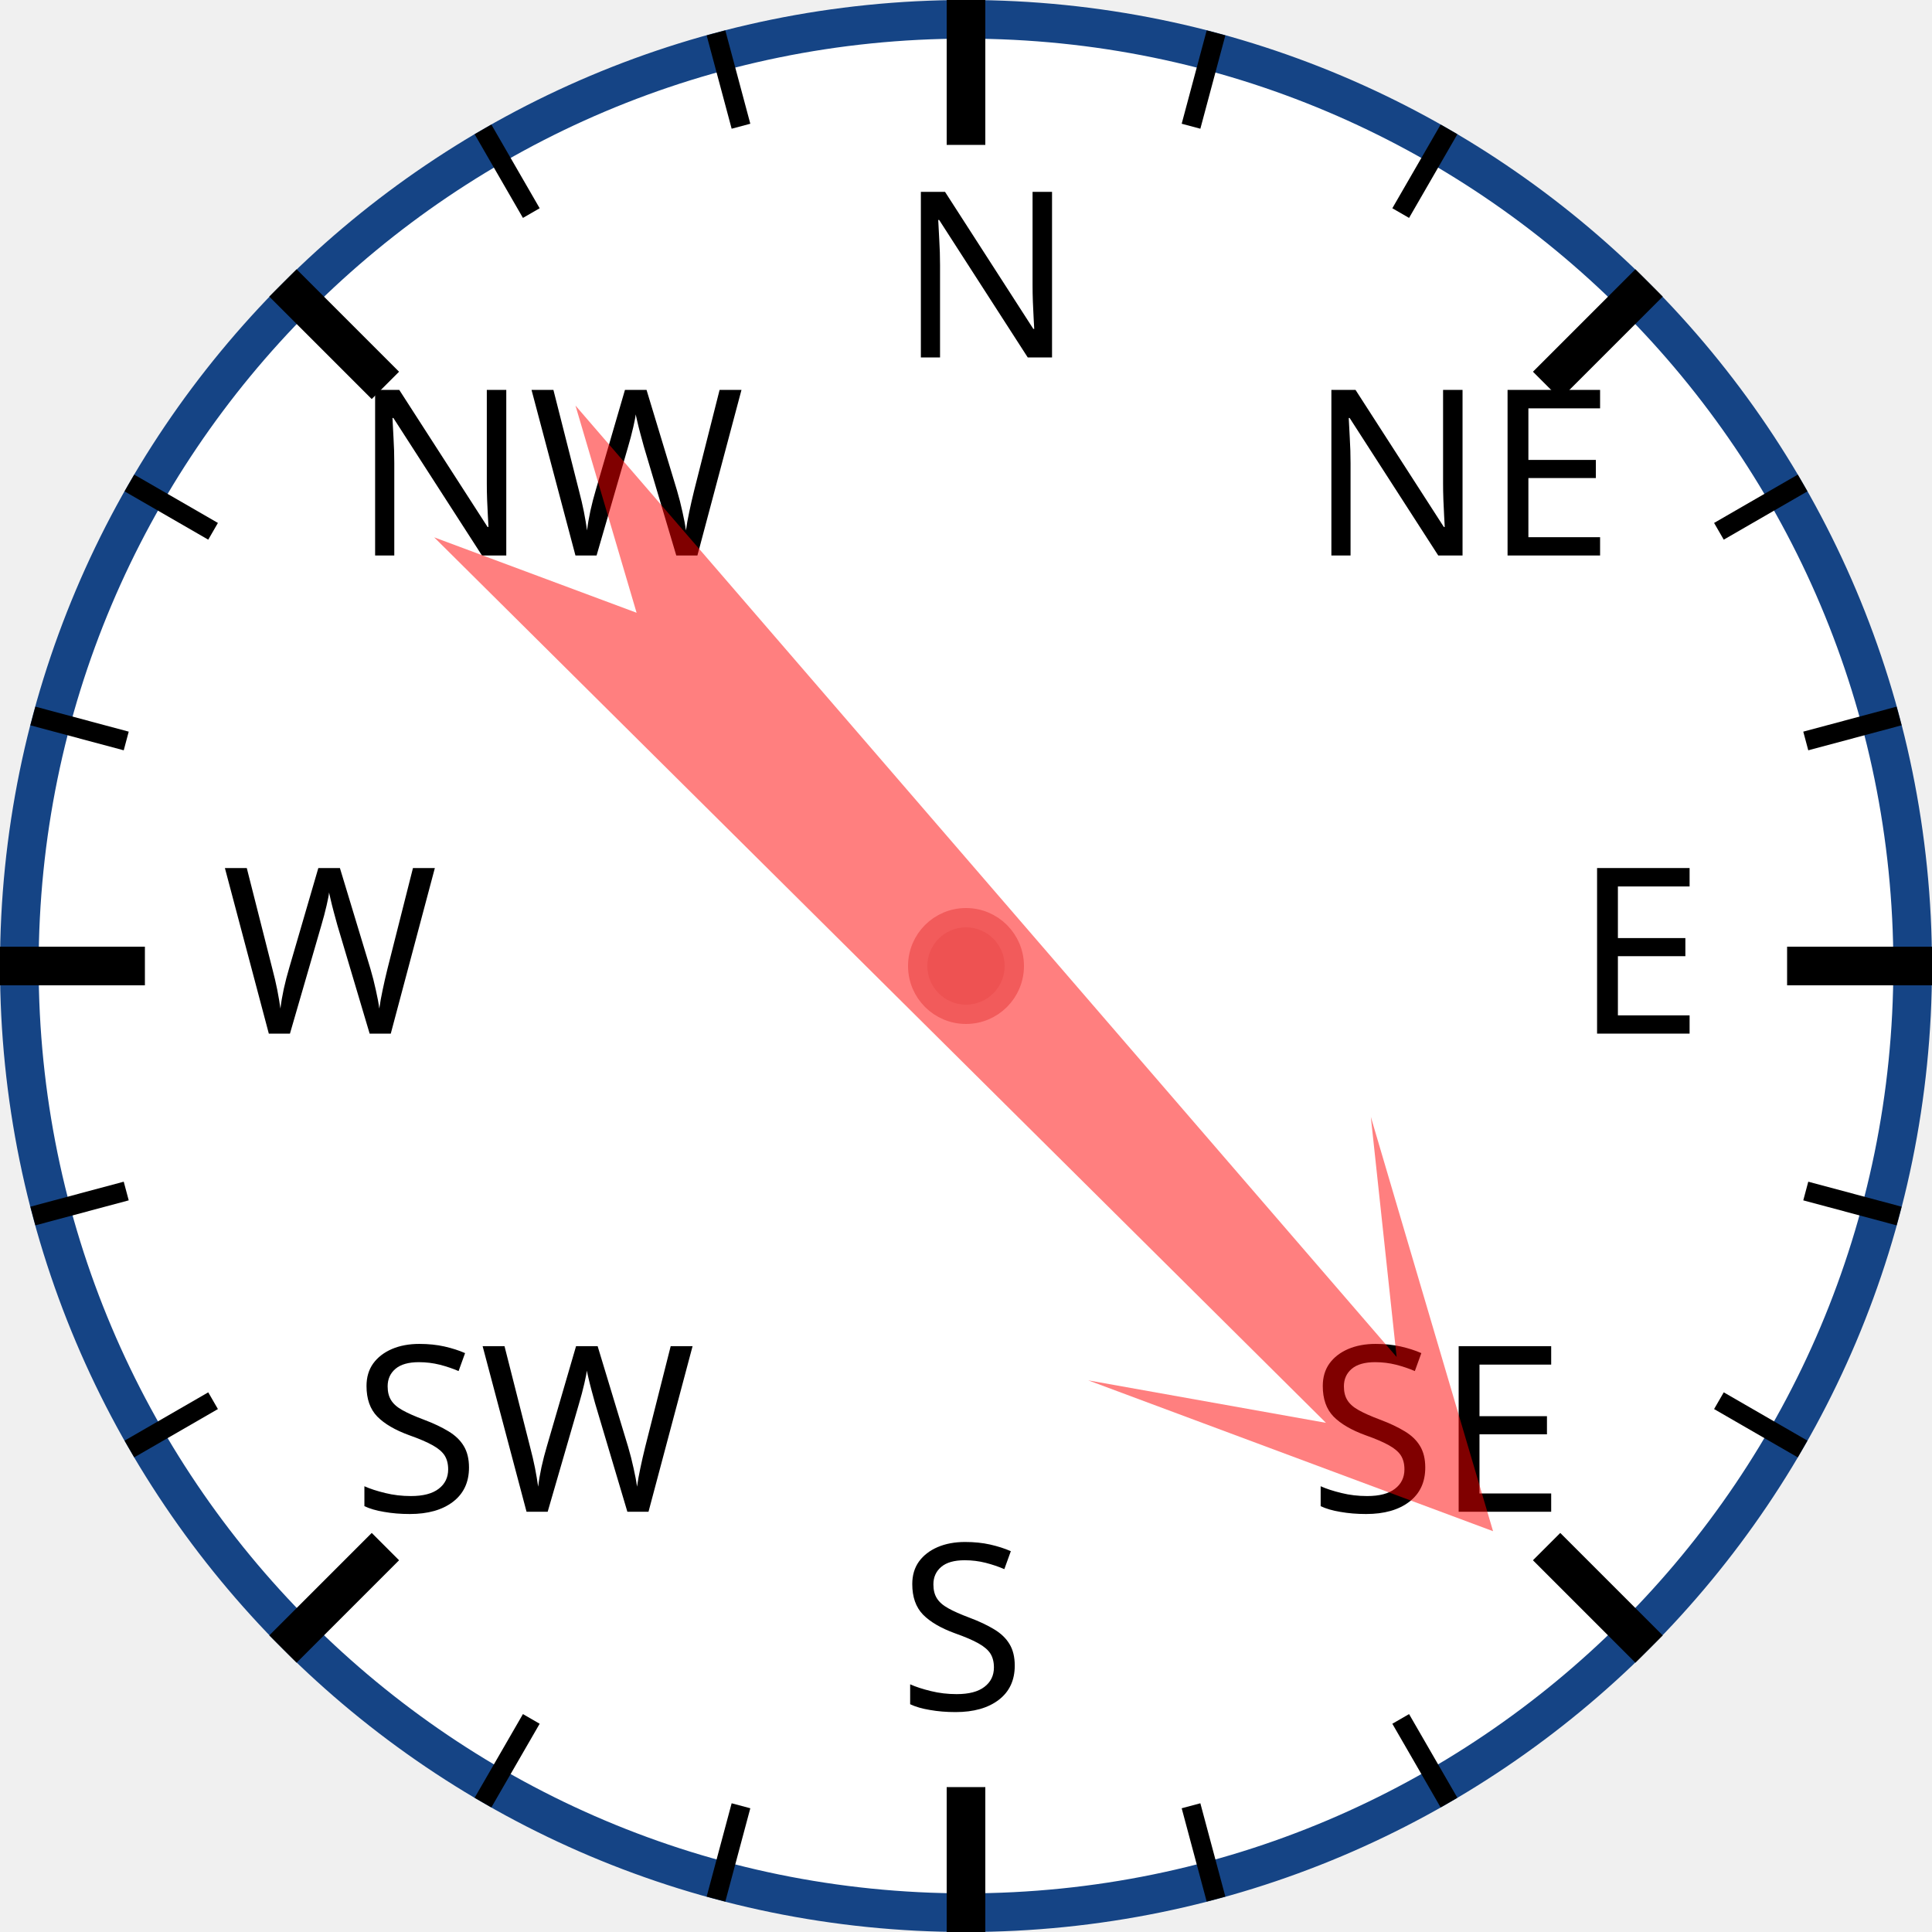
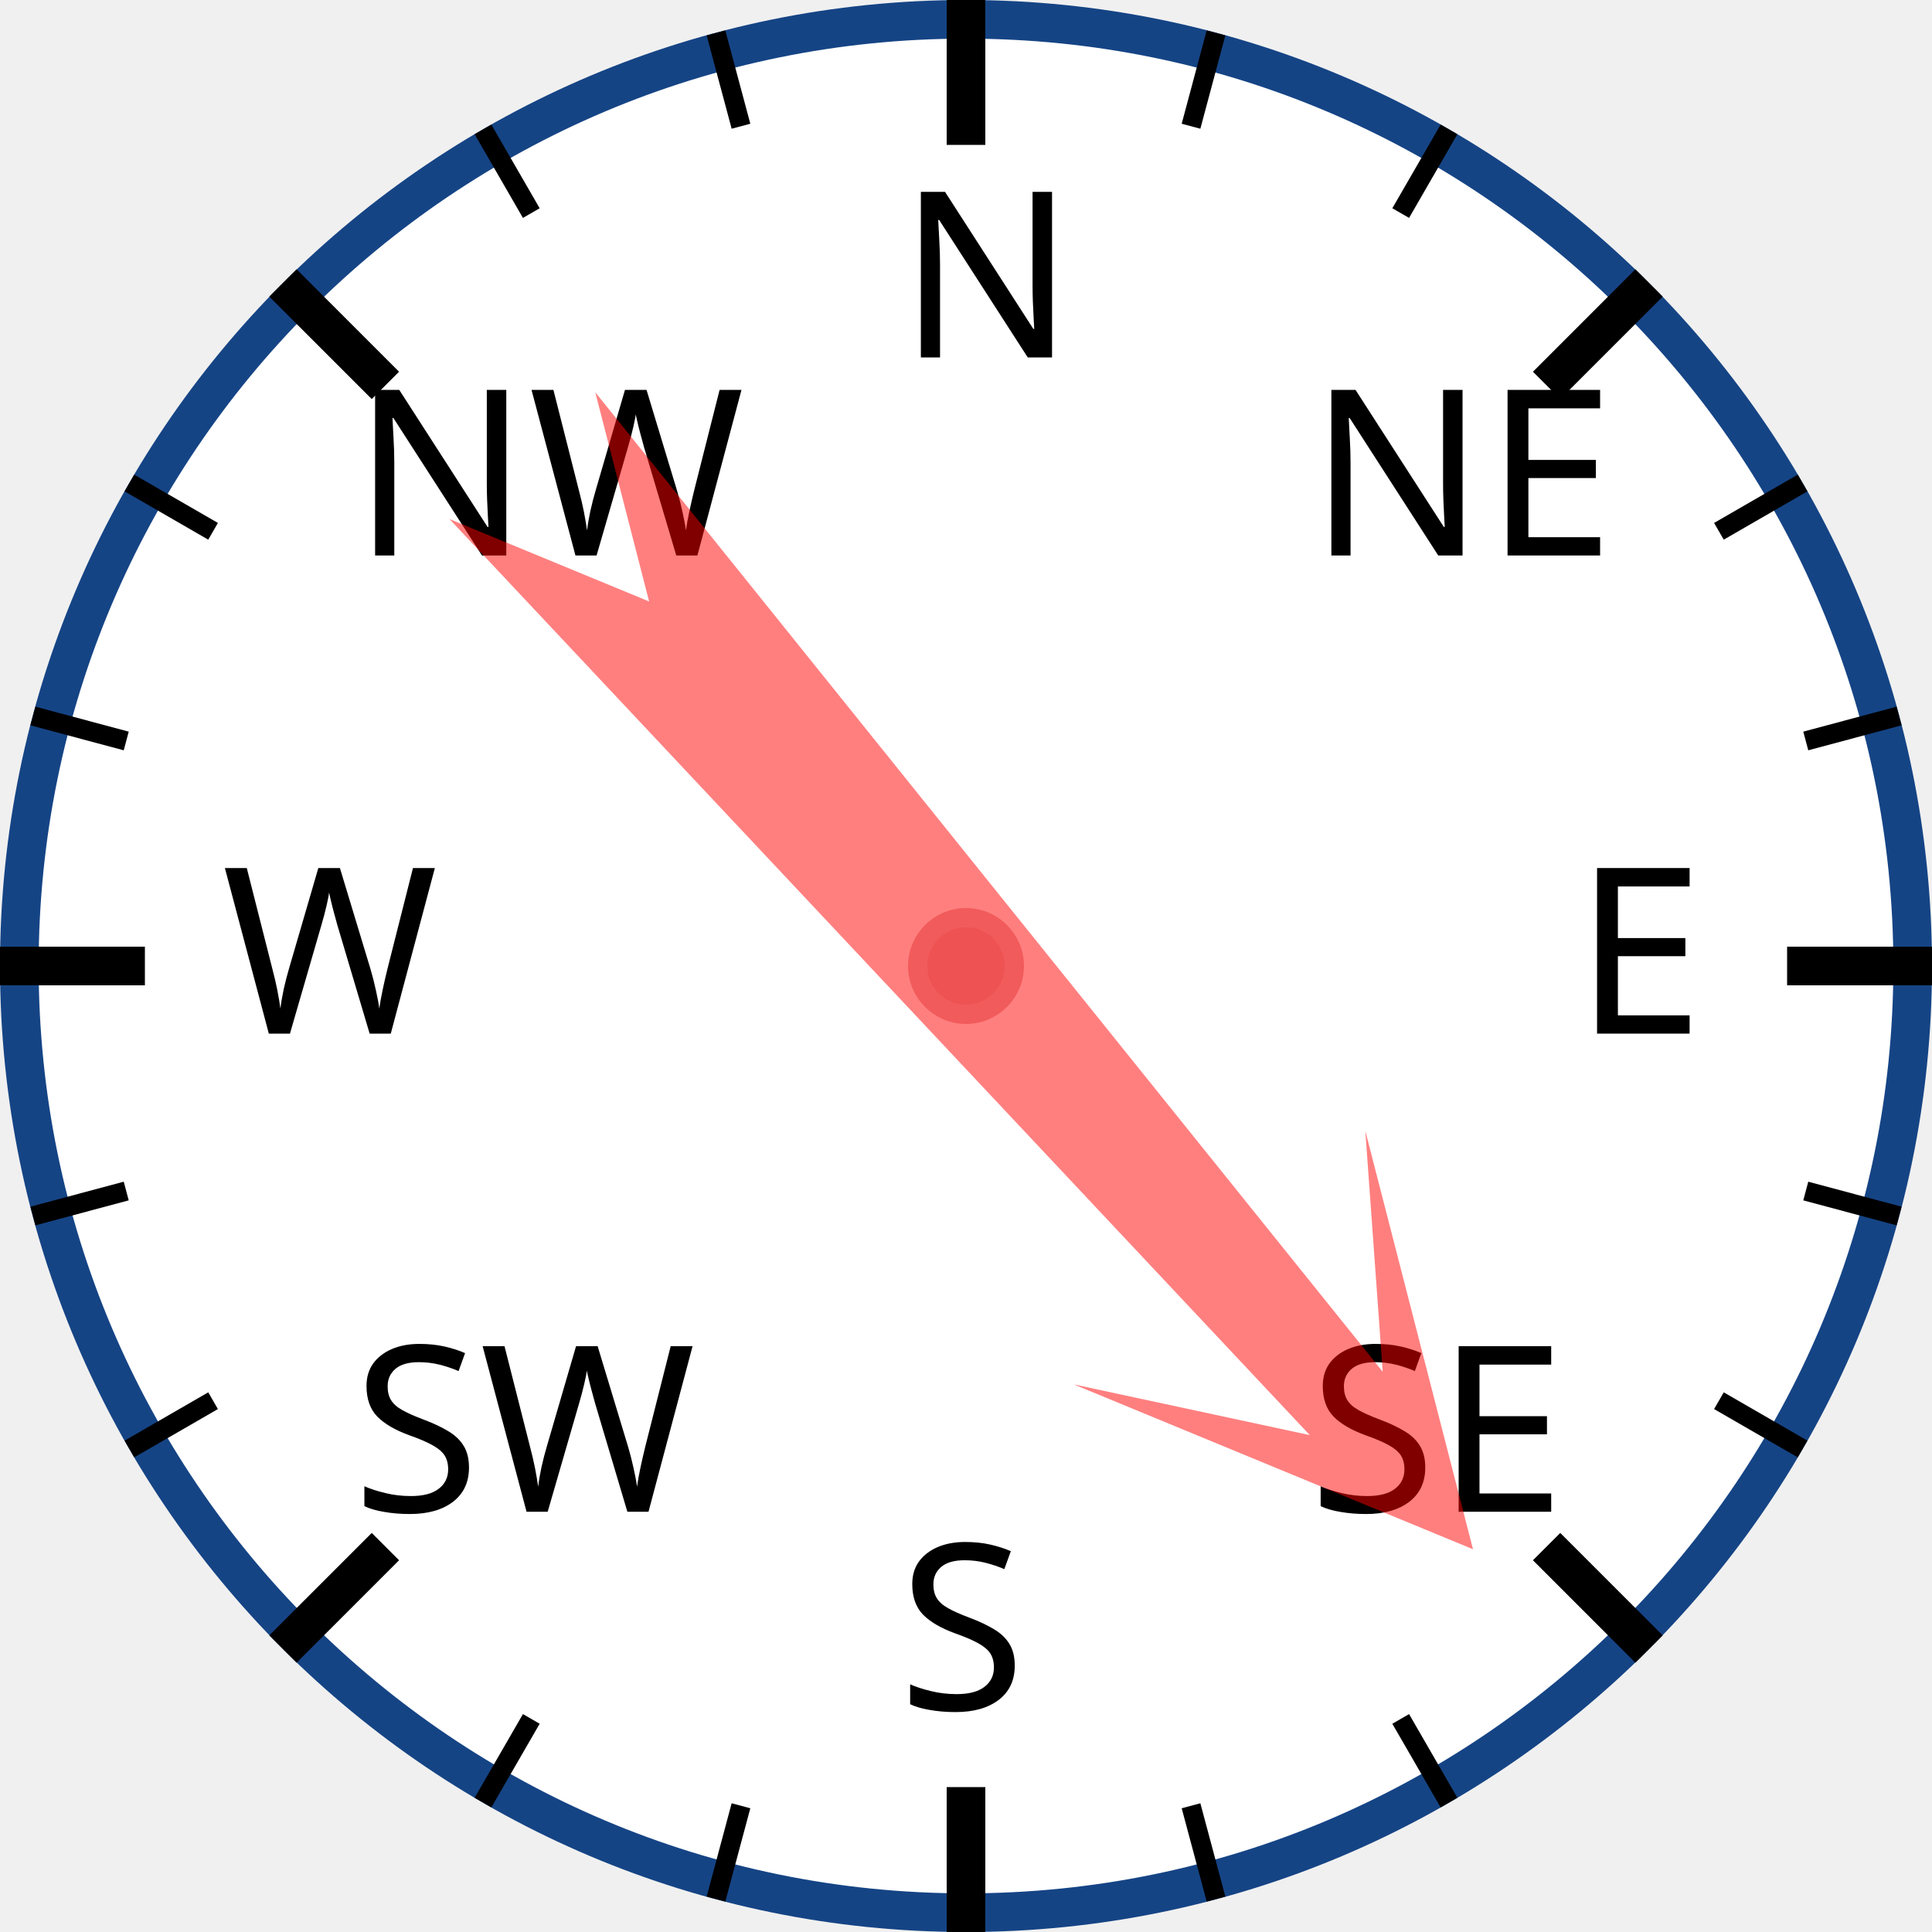
<svg xmlns="http://www.w3.org/2000/svg" width="120px" height="120px" viewBox="0 0 200 200">
  <circle cx="100" cy="100" r="98" style="fill: white; stroke: #154485; stroke-width: 4;" />
  <text x="93.0" y="37.0" style="font-family: sans-serif; font-size: 18pt;">N</text>
  <line x1="100.0" y1="0.0" x2="100.0" y2="15.0" style="stroke: black; stroke-width: 4;" />
  <line x1="74.118" y1="3.407" x2="76.706" y2="13.067" style="stroke: black; stroke-width: 2;" />
  <line x1="50" y1="13.397" x2="55" y2="22.058" style="stroke: black; stroke-width: 2;" />
  <text x="36.503" y="57.503" style="font-family: sans-serif; font-size: 18pt;">NW</text>
  <line x1="29.289" y1="29.289" x2="39.896" y2="39.896" style="stroke: black; stroke-width: 4;" />
  <line x1="13.397" y1="50" x2="22.058" y2="55" style="stroke: black; stroke-width: 2;" />
  <line x1="3.407" y1="74.118" x2="13.067" y2="76.706" style="stroke: black; stroke-width: 2;" />
  <text x="23.0" y="107.0" style="font-family: sans-serif; font-size: 18pt;">W</text>
  <line x1="0.0" y1="100.0" x2="15.0" y2="100.0" style="stroke: black; stroke-width: 4;" />
  <line x1="3.407" y1="125.882" x2="13.067" y2="123.294" style="stroke: black; stroke-width: 2;" />
  <line x1="13.397" y1="150" x2="22.058" y2="145" style="stroke: black; stroke-width: 2;" />
  <text x="36.503" y="156.497" style="font-family: sans-serif; font-size: 18pt;">SW</text>
  <line x1="29.289" y1="170.711" x2="39.896" y2="160.104" style="stroke: black; stroke-width: 4;" />
  <line x1="50" y1="186.603" x2="55" y2="177.942" style="stroke: black; stroke-width: 2;" />
  <line x1="74.118" y1="196.593" x2="76.706" y2="186.933" style="stroke: black; stroke-width: 2;" />
  <text x="93" y="177.0" style="font-family: sans-serif; font-size: 18pt;">S</text>
  <line x1="100" y1="200.0" x2="100" y2="185.0" style="stroke: black; stroke-width: 4;" />
  <line x1="125.882" y1="196.593" x2="123.294" y2="186.933" style="stroke: black; stroke-width: 2;" />
  <line x1="150.0" y1="186.603" x2="145.0" y2="177.942" style="stroke: black; stroke-width: 2;" />
  <text x="135.497" y="156.497" style="font-family: sans-serif; font-size: 18pt;">SE</text>
  <line x1="170.711" y1="170.711" x2="160.104" y2="160.104" style="stroke: black; stroke-width: 4;" />
  <line x1="186.603" y1="150" x2="177.942" y2="145" style="stroke: black; stroke-width: 2;" />
  <line x1="196.593" y1="125.882" x2="186.933" y2="123.294" style="stroke: black; stroke-width: 2;" />
  <text x="163.0" y="107" style="font-family: sans-serif; font-size: 18pt;">E</text>
  <line x1="200.0" y1="100" x2="185.0" y2="100" style="stroke: black; stroke-width: 4;" />
  <line x1="196.593" y1="74.118" x2="186.933" y2="76.706" style="stroke: black; stroke-width: 2;" />
  <line x1="186.603" y1="50" x2="177.942" y2="55" style="stroke: black; stroke-width: 2;" />
  <text x="135.497" y="57.503" style="font-family: sans-serif; font-size: 18pt;">NE</text>
  <line x1="170.711" y1="29.289" x2="160.104" y2="39.896" style="stroke: black; stroke-width: 4;" />
  <line x1="150" y1="13.397" x2="145" y2="22.058" style="stroke: black; stroke-width: 2;" />
  <line x1="125.882" y1="3.407" x2="123.294" y2="13.067" style="stroke: black; stroke-width: 2;" />
-   <polygon points="100 20 120 60 105 40 110 170 100 150 90 170 95 40 80 60" style="fill: red; fill-opacity: 0.5;" transform="rotate(137,100,100)" />
+   <polygon points="100 20 120 60 105 40 110 170 100 150 90 170 95 40 80 60" style="fill: red; fill-opacity: 0.5;" transform="rotate(139,100,100)" />
  <circle cx="100" cy="100" r="5" style="fill: #EE5252; stroke: #F25B5B; stroke-width: 2;" />
</svg>
